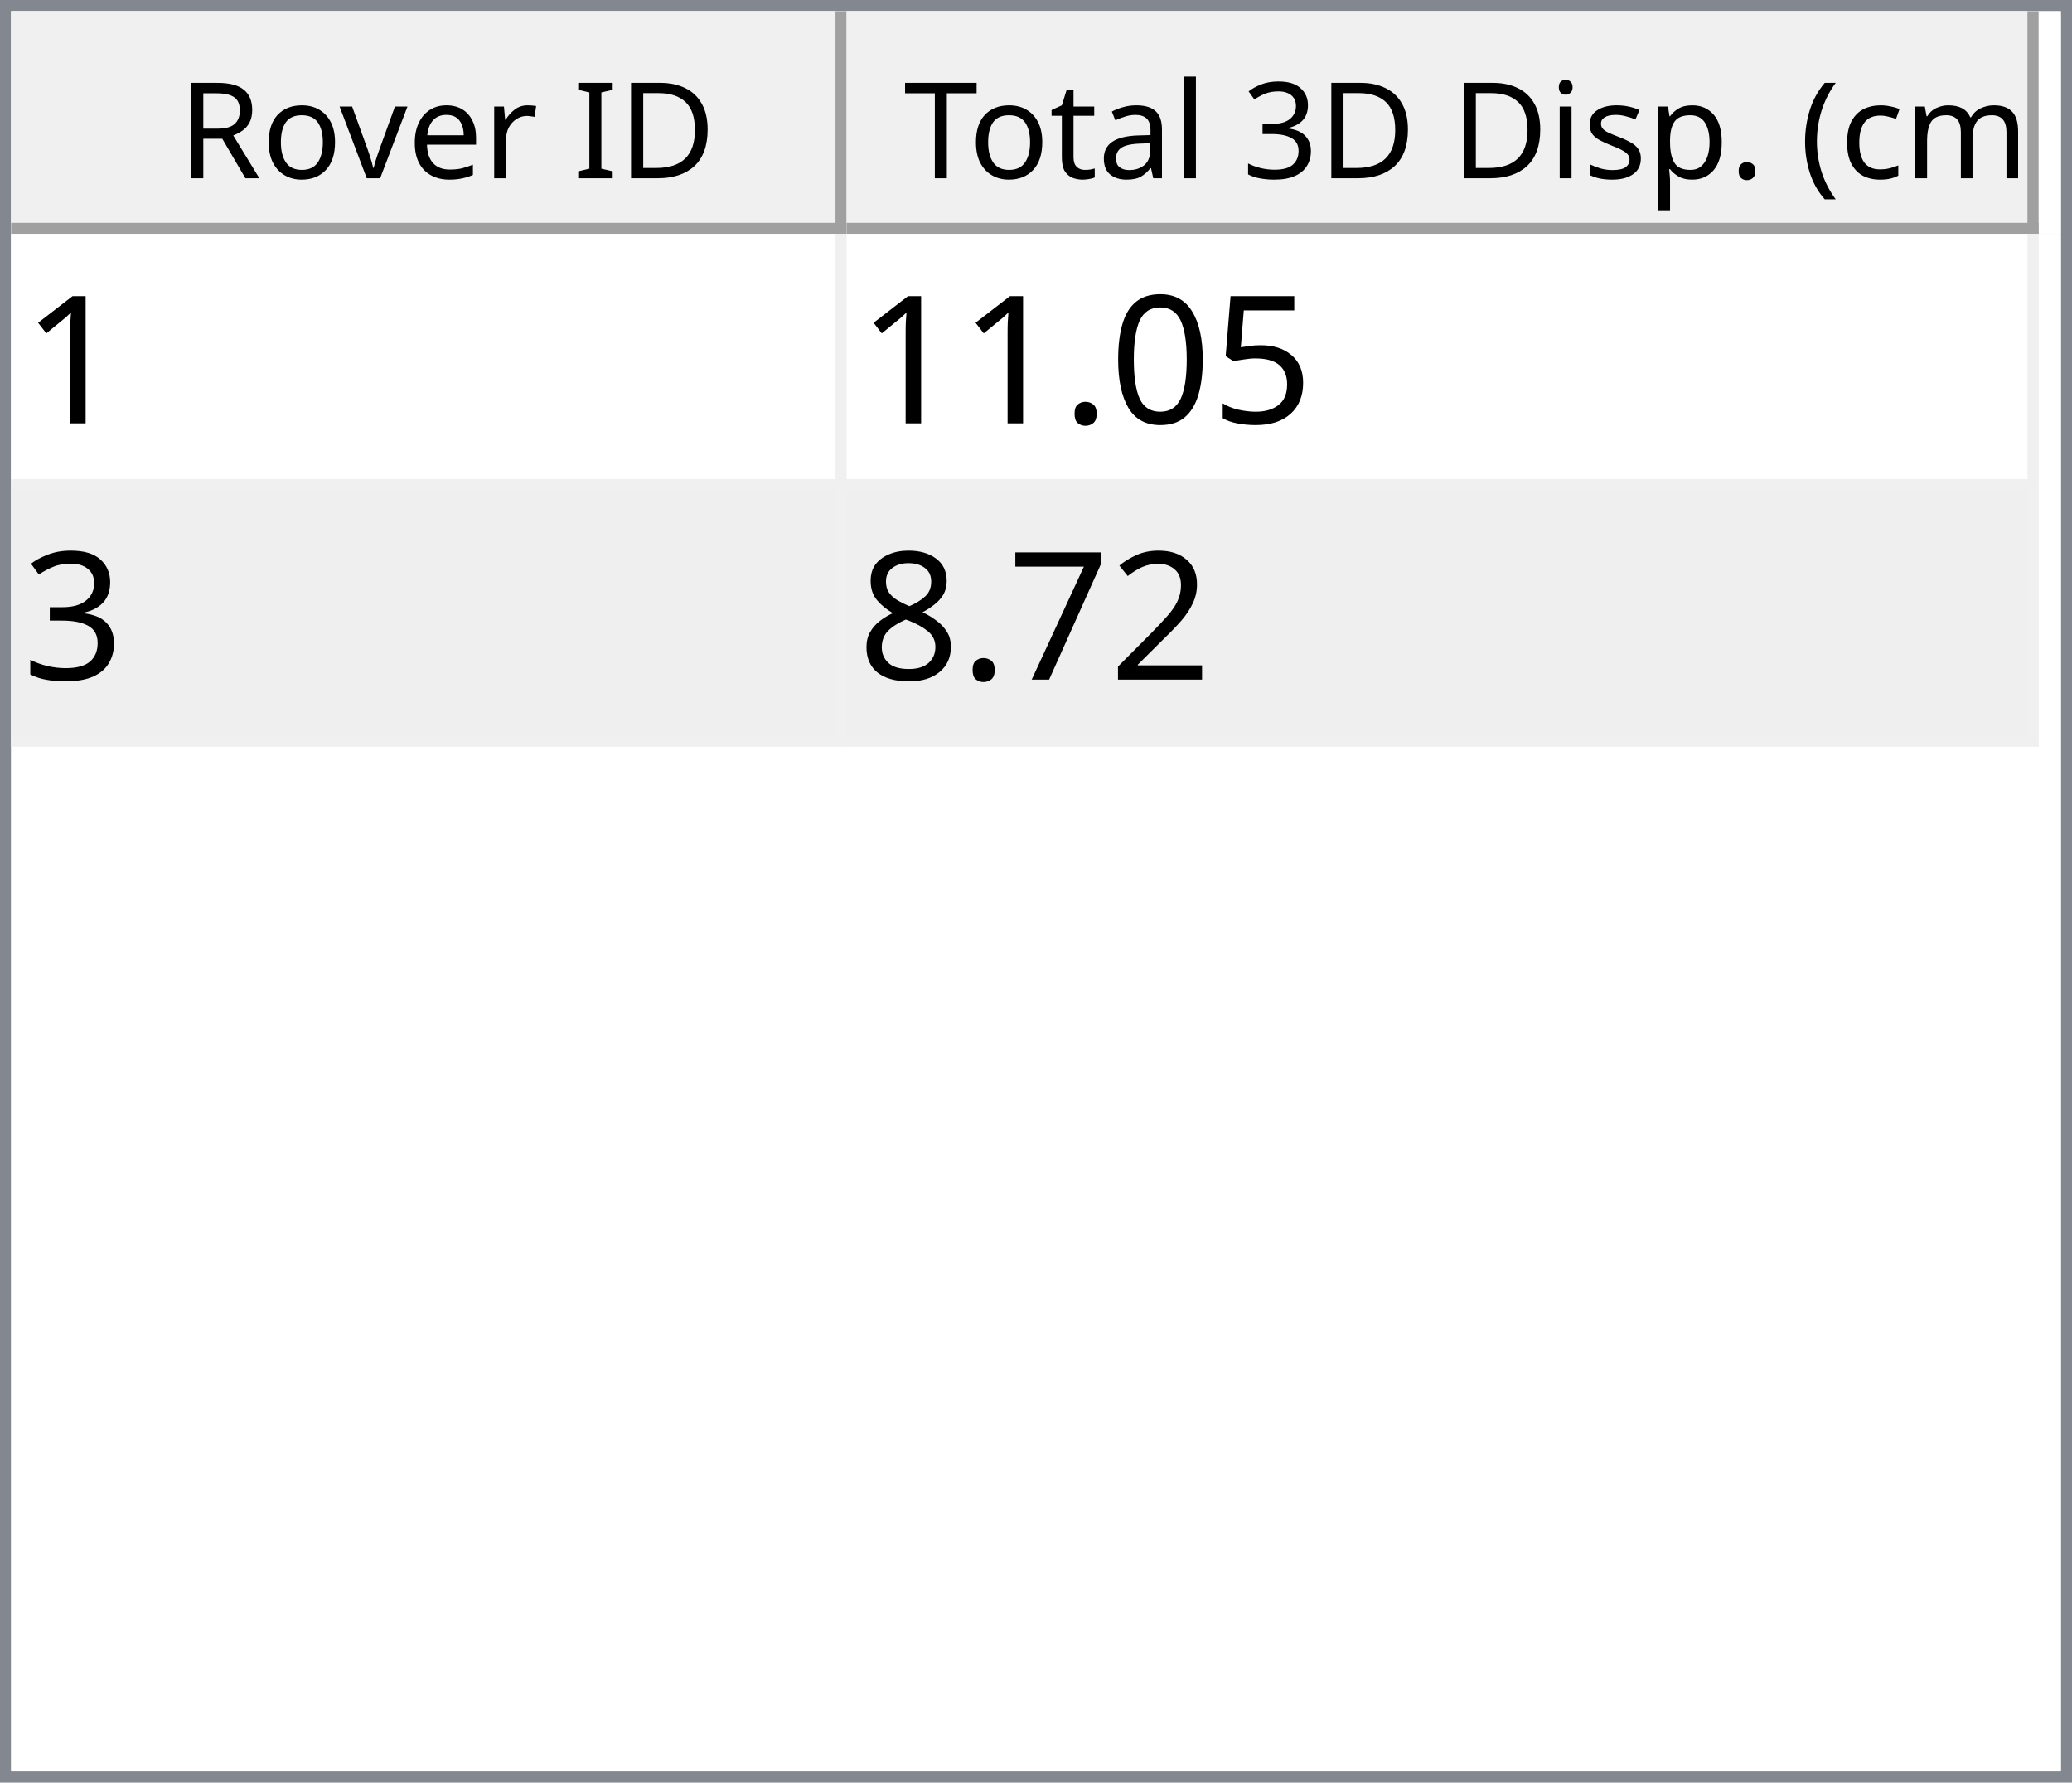
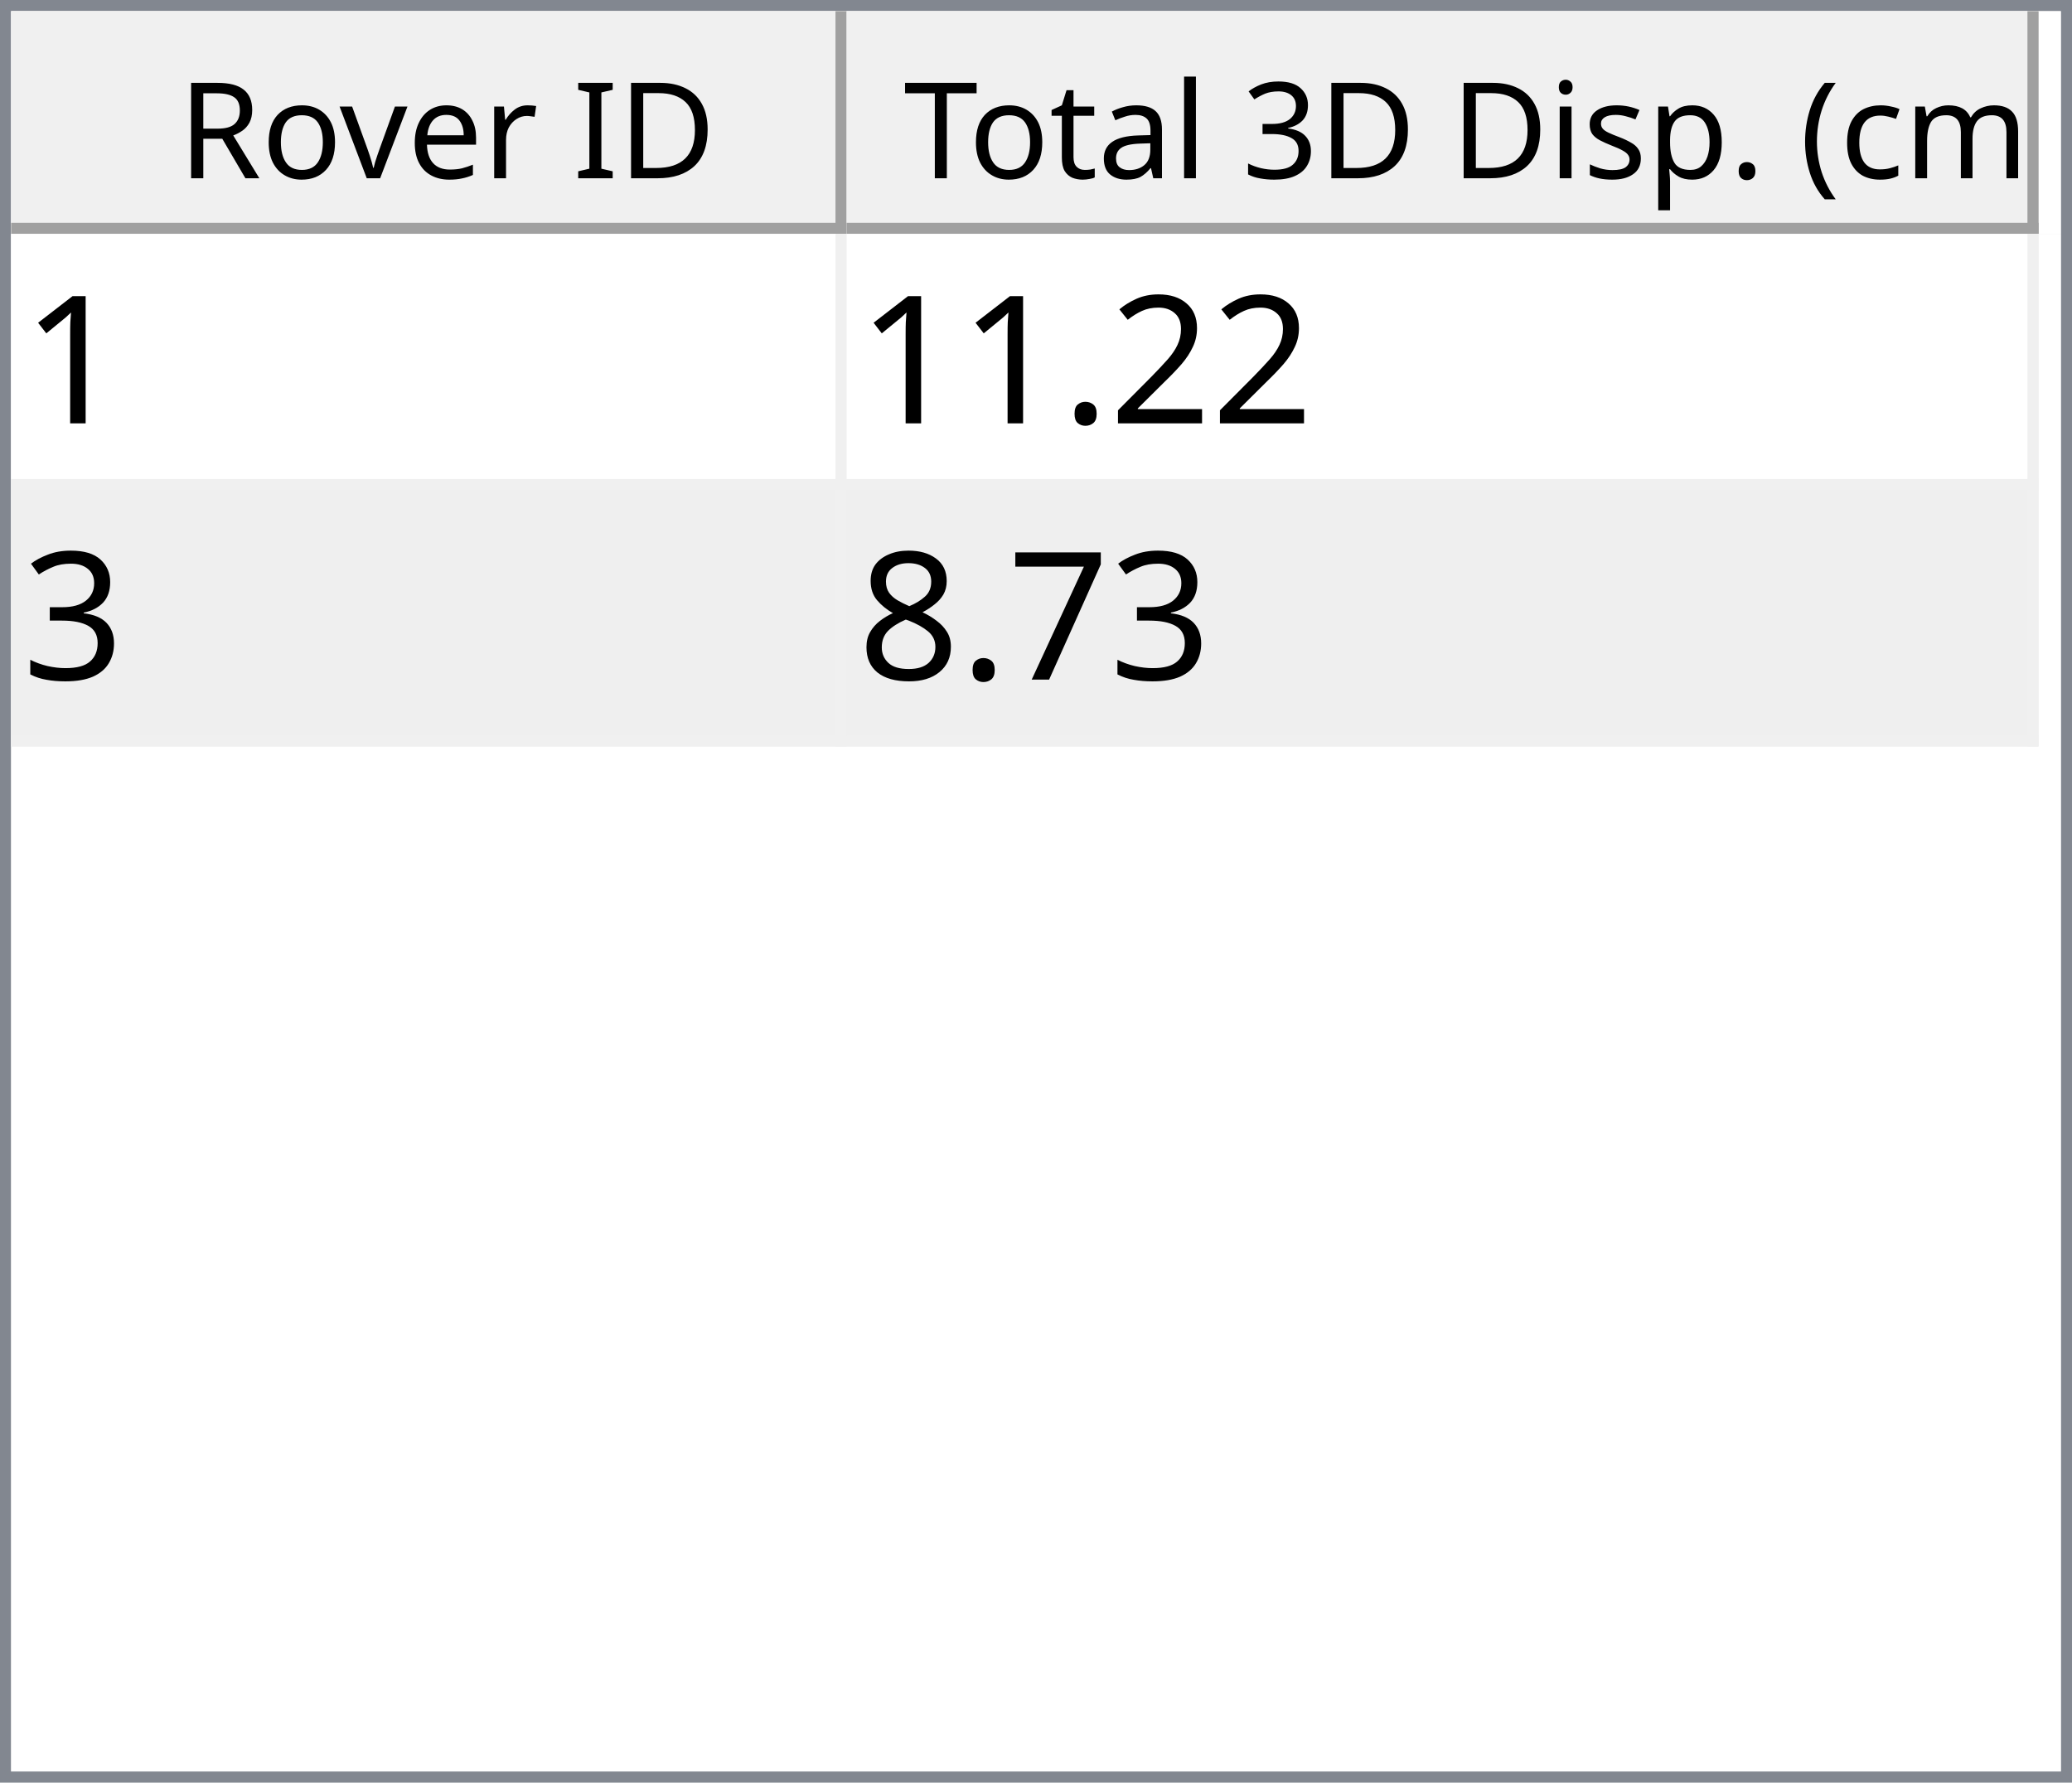
<svg xmlns="http://www.w3.org/2000/svg" style="fill-opacity:1; color-rendering:auto; color-interpolation:auto; text-rendering:auto; stroke:black; stroke-linecap:square; stroke-miterlimit:10; shape-rendering:auto; stroke-opacity:1; fill:black; stroke-dasharray:none; font-weight:normal; stroke-width:1; font-family:'Dialog'; font-style:normal; stroke-linejoin:miter; font-size:12px; stroke-dashoffset:0; image-rendering:auto;" width="186" height="160">
  <defs id="genericDefs" />
  <g>
    <defs id="defs1">
      <clipPath clipPathUnits="userSpaceOnUse" id="clipPath1">
        <path d="M0 0 L186 0 L186 160 L0 160 L0 0 Z" />
      </clipPath>
      <clipPath clipPathUnits="userSpaceOnUse" id="clipPath2">
        <path d="M0 0 L0 160 L186 160 L186 0 Z" />
      </clipPath>
      <clipPath clipPathUnits="userSpaceOnUse" id="clipPath3">
        <path d="M0 0 L0 20 L184 20 L184 0 Z" />
      </clipPath>
      <clipPath clipPathUnits="userSpaceOnUse" id="clipPath4">
        <path d="M0 0 L0 20 L75 20 L75 0 Z" />
      </clipPath>
      <clipPath clipPathUnits="userSpaceOnUse" id="clipPath5">
        <path d="M1 1 L1 19 L74 19 L74 1 Z" />
      </clipPath>
      <clipPath clipPathUnits="userSpaceOnUse" id="clipPath6">
        <path d="M0 0 L0 18 L73 18 L73 0 Z" />
      </clipPath>
      <clipPath clipPathUnits="userSpaceOnUse" id="clipPath7">
        <path d="M-0.5 -0.5 L-0.5 19.5 L74.5 19.5 L74.5 -0.5 Z" />
      </clipPath>
      <clipPath clipPathUnits="userSpaceOnUse" id="clipPath8">
        <path d="M0 0 L0 20 L107 20 L107 0 Z" />
      </clipPath>
      <clipPath clipPathUnits="userSpaceOnUse" id="clipPath9">
        <path d="M1 1 L1 19 L106 19 L106 1 Z" />
      </clipPath>
      <clipPath clipPathUnits="userSpaceOnUse" id="clipPath10">
        <path d="M0 0 L0 18 L105 18 L105 0 Z" />
      </clipPath>
      <clipPath clipPathUnits="userSpaceOnUse" id="clipPath11">
        <path d="M-0.5 -0.5 L-0.5 19.5 L106.5 19.5 L106.5 -0.5 Z" />
      </clipPath>
      <clipPath clipPathUnits="userSpaceOnUse" id="clipPath12">
        <path d="M0 0 L0 138 L184 138 L184 0 Z" />
      </clipPath>
      <clipPath clipPathUnits="userSpaceOnUse" id="clipPath13">
        <path d="M0 0 L0 46 L182 46 L182 0 Z" />
      </clipPath>
      <clipPath clipPathUnits="userSpaceOnUse" id="clipPath14">
        <path d="M-0.5 -0.5 L-0.5 45.5 L181.5 45.5 L181.5 -0.5 Z" />
      </clipPath>
      <clipPath clipPathUnits="userSpaceOnUse" id="clipPath15">
        <path d="M0 0 L0 22 L74 22 L74 0 Z" />
      </clipPath>
      <clipPath clipPathUnits="userSpaceOnUse" id="clipPath16">
        <path d="M0 0 L0 22 L106 22 L106 0 Z" />
      </clipPath>
      <font horiz-adv-x="64.551" id="font1">
        <font-face ascent="107.91" descent="25.098" units-per-em="100" style="font-style:normal; font-family:Segoe UI; font-weight:normal;" />
        <missing-glyph horiz-adv-x="64.551" d="M8.109 0 L8.109 68.266 L56.453 68.266 L56.453 0 L8.109 0 ZM15.328 7.234 L49.219 7.234 L49.219 61.031 L15.328 61.031 L15.328 7.234 Z" />
        <glyph unicode="D" horiz-adv-x="70.117" d="M9.188 0 L9.188 70.016 L28.516 70.016 Q65.531 70.016 65.531 35.891 Q65.531 19.672 55.25 9.836 Q44.969 0 27.734 0 L9.188 0 ZM17.391 62.594 L17.391 7.422 L27.828 7.422 Q41.609 7.422 49.273 14.797 Q56.938 22.172 56.938 35.688 Q56.938 62.594 28.328 62.594 L17.391 62.594 Z" />
        <glyph unicode="I" horiz-adv-x="26.611" d="M17.391 0 L9.188 0 L9.188 70.016 L17.391 70.016 L17.391 0 Z" />
        <glyph unicode=" " horiz-adv-x="27.393" d="" />
        <glyph unicode="r" horiz-adv-x="34.766" d="M34.188 41.891 Q32.078 43.5 28.125 43.5 Q23 43.5 19.555 38.672 Q16.109 33.844 16.109 25.484 L16.109 0 L8.109 0 L8.109 50 L16.109 50 L16.109 39.703 L16.312 39.703 Q18.016 44.969 21.531 47.922 Q25.047 50.875 29.391 50.875 Q32.516 50.875 34.188 50.203 L34.188 41.891 Z" />
        <glyph unicode="e" horiz-adv-x="52.295" d="M48.297 23 L12.984 23 Q13.188 14.656 17.484 10.109 Q21.781 5.562 29.297 5.562 Q37.75 5.562 44.828 11.141 L44.828 3.609 Q38.234 -1.172 27.391 -1.172 Q16.797 -1.172 10.742 5.641 Q4.688 12.453 4.688 24.812 Q4.688 36.469 11.305 43.82 Q17.922 51.172 27.734 51.172 Q37.547 51.172 42.922 44.828 Q48.297 38.484 48.297 27.203 L48.297 23 ZM40.094 29.781 Q40.047 36.719 36.75 40.578 Q33.453 44.438 27.594 44.438 Q21.922 44.438 17.969 40.383 Q14.016 36.328 13.094 29.781 L40.094 29.781 Z" />
        <glyph unicode="v" horiz-adv-x="47.9" d="M47.406 50 L27.484 0 L19.625 0 L0.688 50 L9.469 50 L22.172 13.672 Q23.578 9.672 23.922 6.688 L24.125 6.688 Q24.609 10.453 25.688 13.484 L38.969 50 L47.406 50 Z" />
        <glyph unicode="o" horiz-adv-x="58.594" d="M29 -1.172 Q17.922 -1.172 11.305 5.836 Q4.688 12.844 4.688 24.422 Q4.688 37.016 11.57 44.094 Q18.453 51.172 30.172 51.172 Q41.359 51.172 47.633 44.289 Q53.906 37.406 53.906 25.203 Q53.906 13.234 47.141 6.031 Q40.375 -1.172 29 -1.172 ZM29.594 44.438 Q21.875 44.438 17.383 39.188 Q12.891 33.938 12.891 24.703 Q12.891 15.828 17.43 10.695 Q21.969 5.562 29.594 5.562 Q37.359 5.562 41.531 10.594 Q45.703 15.625 45.703 24.906 Q45.703 34.281 41.531 39.359 Q37.359 44.438 29.594 44.438 Z" />
        <glyph unicode="R" horiz-adv-x="59.814" d="M59.375 0 L49.609 0 L37.891 19.625 Q36.281 22.359 34.766 24.289 Q33.25 26.219 31.664 27.438 Q30.078 28.656 28.25 29.219 Q26.422 29.781 24.125 29.781 L17.391 29.781 L17.391 0 L9.188 0 L9.188 70.016 L30.078 70.016 Q34.672 70.016 38.555 68.867 Q42.438 67.719 45.289 65.375 Q48.141 63.031 49.758 59.547 Q51.375 56.062 51.375 51.375 Q51.375 47.703 50.273 44.656 Q49.172 41.609 47.148 39.211 Q45.125 36.812 42.266 35.133 Q39.406 33.453 35.844 32.516 L35.844 32.328 Q37.594 31.547 38.891 30.547 Q40.188 29.547 41.359 28.18 Q42.531 26.812 43.68 25.078 Q44.828 23.344 46.234 21.047 L59.375 0 ZM17.391 62.594 L17.391 37.203 L28.516 37.203 Q31.594 37.203 34.203 38.133 Q36.812 39.062 38.719 40.797 Q40.625 42.531 41.703 45.047 Q42.781 47.562 42.781 50.688 Q42.781 56.297 39.141 59.445 Q35.5 62.594 28.609 62.594 L17.391 62.594 Z" />
        <glyph unicode=")" horiz-adv-x="30.176" d="M8.297 -15.922 L1.172 -15.922 Q16.406 2.344 16.406 26.812 Q16.406 51.469 1.078 70.016 L8.297 70.016 Q23.531 52.156 23.531 26.703 Q23.531 1.375 8.297 -15.922 Z" />
        <glyph unicode="m" horiz-adv-x="86.133" d="M79.109 0 L71.094 0 L71.094 28.719 Q71.094 37.016 68.531 40.727 Q65.969 44.438 59.906 44.438 Q54.781 44.438 51.195 39.75 Q47.609 35.062 47.609 28.516 L47.609 0 L39.594 0 L39.594 29.688 Q39.594 44.438 28.219 44.438 Q22.953 44.438 19.531 40.016 Q16.109 35.594 16.109 28.516 L16.109 0 L8.109 0 L8.109 50 L16.109 50 L16.109 42.094 L16.312 42.094 Q21.625 51.172 31.844 51.172 Q36.969 51.172 40.773 48.312 Q44.578 45.453 46 40.828 Q51.562 51.172 62.594 51.172 Q79.109 51.172 79.109 30.812 L79.109 0 Z" />
        <glyph unicode="c" horiz-adv-x="46.191" d="M42.188 2.297 Q36.422 -1.172 28.516 -1.172 Q17.828 -1.172 11.258 5.789 Q4.688 12.75 4.688 23.828 Q4.688 36.188 11.766 43.68 Q18.844 51.172 30.672 51.172 Q37.25 51.172 42.281 48.734 L42.281 40.531 Q36.719 44.438 30.375 44.438 Q22.703 44.438 17.797 38.945 Q12.891 33.453 12.891 24.516 Q12.891 15.719 17.508 10.641 Q22.125 5.562 29.891 5.562 Q36.422 5.562 42.188 9.906 L42.188 2.297 Z" />
        <glyph unicode="(" horiz-adv-x="30.176" d="M29.109 -15.922 L21.969 -15.922 Q6.844 1.375 6.844 26.703 Q6.844 52.156 21.969 70.016 L29.203 70.016 Q13.875 51.469 13.875 26.812 Q13.875 2.344 29.109 -15.922 Z" />
        <glyph unicode="." horiz-adv-x="21.68" d="M10.891 -1.078 Q8.641 -1.078 7.055 0.539 Q5.469 2.156 5.469 4.391 Q5.469 6.641 7.055 8.273 Q8.641 9.906 10.891 9.906 Q13.188 9.906 14.797 8.273 Q16.406 6.641 16.406 4.391 Q16.406 2.156 14.797 0.539 Q13.188 -1.078 10.891 -1.078 Z" />
        <glyph unicode="p" horiz-adv-x="58.789" d="M16.312 7.234 L16.109 7.234 L16.109 -23 L8.109 -23 L8.109 50 L16.109 50 L16.109 41.219 L16.312 41.219 Q22.219 51.172 33.594 51.172 Q43.266 51.172 48.688 44.461 Q54.109 37.75 54.109 26.469 Q54.109 13.922 48 6.375 Q41.891 -1.172 31.297 -1.172 Q21.578 -1.172 16.312 7.234 ZM16.109 27.391 L16.109 20.406 Q16.109 14.203 20.141 9.883 Q24.172 5.562 30.375 5.562 Q37.641 5.562 41.773 11.133 Q45.906 16.703 45.906 26.609 Q45.906 34.969 42.047 39.703 Q38.188 44.438 31.594 44.438 Q24.609 44.438 20.359 39.578 Q16.109 34.719 16.109 27.391 Z" />
        <glyph unicode="s" horiz-adv-x="42.432" d="M5.078 1.812 L5.078 10.406 Q11.625 5.562 19.484 5.562 Q30.031 5.562 30.031 12.594 Q30.031 14.594 29.125 15.992 Q28.219 17.391 26.68 18.461 Q25.141 19.531 23.07 20.383 Q21 21.234 18.609 22.172 Q15.281 23.484 12.766 24.828 Q10.25 26.172 8.57 27.859 Q6.891 29.547 6.031 31.695 Q5.172 33.844 5.172 36.719 Q5.172 40.234 6.789 42.945 Q8.406 45.656 11.086 47.484 Q13.766 49.312 17.211 50.242 Q20.656 51.172 24.312 51.172 Q30.812 51.172 35.938 48.922 L35.938 40.828 Q30.422 44.438 23.25 44.438 Q21 44.438 19.195 43.922 Q17.391 43.406 16.094 42.477 Q14.797 41.547 14.086 40.258 Q13.375 38.969 13.375 37.406 Q13.375 35.453 14.086 34.133 Q14.797 32.812 16.164 31.789 Q17.531 30.766 19.484 29.938 Q21.438 29.109 23.922 28.125 Q27.25 26.859 29.883 25.516 Q32.516 24.172 34.375 22.484 Q36.234 20.797 37.234 18.602 Q38.234 16.406 38.234 13.375 Q38.234 9.672 36.602 6.938 Q34.969 4.203 32.234 2.398 Q29.5 0.594 25.93 -0.289 Q22.359 -1.172 18.453 -1.172 Q10.75 -1.172 5.078 1.812 Z" />
        <glyph unicode="i" horiz-adv-x="24.219" d="M12.203 62.703 Q10.062 62.703 8.547 64.164 Q7.031 65.625 7.031 67.875 Q7.031 70.125 8.547 71.609 Q10.062 73.094 12.203 73.094 Q14.406 73.094 15.945 71.609 Q17.484 70.125 17.484 67.875 Q17.484 65.719 15.945 64.211 Q14.406 62.703 12.203 62.703 ZM16.109 0 L8.109 0 L8.109 50 L16.109 50 L16.109 0 Z" />
        <glyph unicode="3" horiz-adv-x="53.906" d="M46.531 19.828 Q46.531 15.094 44.75 11.211 Q42.969 7.328 39.719 4.57 Q36.469 1.812 31.93 0.297 Q27.391 -1.219 21.922 -1.219 Q11.922 -1.219 6 2.594 L6 11.188 Q13.094 5.609 22.219 5.609 Q25.875 5.609 28.828 6.539 Q31.781 7.469 33.906 9.227 Q36.031 10.984 37.18 13.477 Q38.328 15.969 38.328 19.094 Q38.328 32.812 18.797 32.812 L12.984 32.812 L12.984 39.594 L18.5 39.594 Q35.797 39.594 35.797 52.484 Q35.797 64.406 22.609 64.406 Q15.188 64.406 8.688 59.422 L8.688 67.188 Q15.375 71.188 24.609 71.188 Q29 71.188 32.57 69.969 Q36.141 68.75 38.68 66.555 Q41.219 64.359 42.609 61.281 Q44 58.203 44 54.5 Q44 40.672 30.031 36.719 L30.031 36.531 Q33.594 36.141 36.625 34.797 Q39.656 33.453 41.852 31.305 Q44.047 29.156 45.289 26.25 Q46.531 23.344 46.531 19.828 Z" />
        <glyph unicode="l" horiz-adv-x="24.219" d="M16.109 0 L8.109 0 L8.109 74.031 L16.109 74.031 L16.109 0 Z" />
        <glyph unicode="a" horiz-adv-x="50.879" d="M43.891 0 L35.891 0 L35.891 7.812 L35.688 7.812 Q30.469 -1.172 20.312 -1.172 Q12.844 -1.172 8.617 2.781 Q4.391 6.734 4.391 13.281 Q4.391 27.297 20.906 29.594 L35.891 31.688 Q35.891 44.438 25.594 44.438 Q16.547 44.438 9.281 38.281 L9.281 46.484 Q16.656 51.172 26.266 51.172 Q43.891 51.172 43.891 32.516 L43.891 0 ZM35.891 25.297 L23.828 23.641 Q18.266 22.859 15.43 20.875 Q12.594 18.891 12.594 13.875 Q12.594 10.203 15.211 7.883 Q17.828 5.562 22.172 5.562 Q28.125 5.562 32.008 9.742 Q35.891 13.922 35.891 20.312 L35.891 25.297 Z" />
        <glyph unicode="t" horiz-adv-x="33.887" d="M31.297 0.484 Q28.469 -1.078 23.828 -1.078 Q10.688 -1.078 10.688 13.578 L10.688 43.172 L2.094 43.172 L2.094 50 L10.688 50 L10.688 62.203 L18.703 64.797 L18.703 50 L31.297 50 L31.297 43.172 L18.703 43.172 L18.703 14.984 Q18.703 9.969 20.414 7.82 Q22.125 5.672 26.078 5.672 Q29.109 5.672 31.297 7.328 L31.297 0.484 Z" />
        <glyph unicode="T" horiz-adv-x="52.393" d="M50.594 62.594 L30.375 62.594 L30.375 0 L22.172 0 L22.172 62.594 L2 62.594 L2 70.016 L50.594 70.016 L50.594 62.594 Z" />
      </font>
      <font horiz-adv-x="75.0" id="font2">
        <font-face ascent="100.537" descent="21.973" units-per-em="100" style="font-style:normal; font-family:sans-serif; font-weight:normal;" />
        <missing-glyph horiz-adv-x="75.0" d="M12.5 0 L12.5 62.5 L62.5 62.5 L62.5 0 L12.5 0 ZM14.062 1.562 L60.938 1.562 L60.938 60.938 L14.062 60.938 L14.062 1.562 Z" />
        <glyph unicode="1" horiz-adv-x="55.615" d="M37.25 0 L28.469 0 L28.469 56 Q25.297 52.984 20.141 49.953 Q14.984 46.922 10.891 45.406 L10.891 53.906 Q18.266 57.375 23.781 62.305 Q29.297 67.234 31.594 71.875 L37.25 71.875 L37.25 0 Z" />
-         <glyph unicode="5" horiz-adv-x="55.615" d="M4.156 18.75 L13.375 19.531 Q14.406 12.797 18.141 9.398 Q21.875 6 27.156 6 Q33.5 6 37.891 10.789 Q42.281 15.578 42.281 23.484 Q42.281 31 38.062 35.352 Q33.844 39.703 27 39.703 Q22.75 39.703 19.336 37.773 Q15.922 35.844 13.969 32.766 L5.719 33.844 L12.641 70.609 L48.25 70.609 L48.25 62.203 L19.672 62.203 L15.828 42.969 Q22.266 47.469 29.344 47.469 Q38.719 47.469 45.164 40.969 Q51.609 34.469 51.609 24.266 Q51.609 14.547 45.953 7.469 Q39.062 -1.219 27.156 -1.219 Q17.391 -1.219 11.211 4.25 Q5.031 9.719 4.156 18.75 Z" />
-         <glyph unicode="0" horiz-adv-x="55.615" d="M4.156 35.297 Q4.156 48 6.766 55.742 Q9.375 63.484 14.523 67.68 Q19.672 71.875 27.484 71.875 Q33.25 71.875 37.594 69.555 Q41.938 67.234 44.773 62.867 Q47.609 58.5 49.219 52.227 Q50.828 45.953 50.828 35.297 Q50.828 22.703 48.242 14.969 Q45.656 7.234 40.508 3.008 Q35.359 -1.219 27.484 -1.219 Q17.141 -1.219 11.234 6.203 Q4.156 15.141 4.156 35.297 ZM13.188 35.297 Q13.188 17.672 17.312 11.836 Q21.438 6 27.484 6 Q33.547 6 37.672 11.859 Q41.797 17.719 41.797 35.297 Q41.797 52.984 37.672 58.789 Q33.547 64.594 27.391 64.594 Q21.344 64.594 17.719 59.469 Q13.188 52.938 13.188 35.297 Z" />
+         <glyph unicode="2" horiz-adv-x="55.615" d="M50.344 8.453 L50.344 0 L3.031 0 Q2.938 3.172 4.047 6.109 Q5.859 10.938 9.836 15.625 Q13.812 20.312 21.344 26.469 Q33.016 36.031 37.117 41.625 Q41.219 47.219 41.219 52.203 Q41.219 57.422 37.477 61.008 Q33.734 64.594 27.734 64.594 Q21.391 64.594 17.578 60.789 Q13.766 56.984 13.719 50.25 L4.688 51.172 Q5.609 61.281 11.664 66.578 Q17.719 71.875 27.938 71.875 Q38.234 71.875 44.242 66.164 Q50.25 60.453 50.25 52 Q50.25 47.703 48.492 43.555 Q46.734 39.406 42.656 34.812 Q38.578 30.219 29.109 22.219 Q21.188 15.578 18.945 13.211 Q16.703 10.844 15.234 8.453 L50.344 8.453 Z" />
        <glyph unicode="." horiz-adv-x="27.783" d="M9.078 0 L9.078 10.016 L19.094 10.016 L19.094 0 L9.078 0 Z" />
        <glyph unicode="3" horiz-adv-x="55.615" d="M4.203 18.891 L12.984 20.062 Q14.5 12.594 18.141 9.297 Q21.781 6 27 6 Q33.203 6 37.477 10.297 Q41.75 14.594 41.75 20.953 Q41.75 27 37.797 30.93 Q33.844 34.859 27.734 34.859 Q25.25 34.859 21.531 33.891 L22.516 41.609 Q23.391 41.5 23.922 41.5 Q29.547 41.5 34.039 44.43 Q38.531 47.359 38.531 53.469 Q38.531 58.297 35.258 61.477 Q31.984 64.656 26.812 64.656 Q21.688 64.656 18.266 61.43 Q14.844 58.203 13.875 51.766 L5.078 53.328 Q6.688 62.156 12.398 67.016 Q18.109 71.875 26.609 71.875 Q32.469 71.875 37.398 69.359 Q42.328 66.844 44.945 62.5 Q47.562 58.156 47.562 53.266 Q47.562 48.641 45.07 44.828 Q42.578 41.016 37.703 38.766 Q44.047 37.312 47.562 32.695 Q51.078 28.078 51.078 21.141 Q51.078 11.766 44.242 5.25 Q37.406 -1.266 26.953 -1.266 Q17.531 -1.266 11.305 4.352 Q5.078 9.969 4.203 18.891 Z" />
-         <glyph unicode="2" horiz-adv-x="55.615" d="M50.344 8.453 L50.344 0 L3.031 0 Q2.938 3.172 4.047 6.109 Q5.859 10.938 9.836 15.625 Q13.812 20.312 21.344 26.469 Q33.016 36.031 37.117 41.625 Q41.219 47.219 41.219 52.203 Q41.219 57.422 37.477 61.008 Q33.734 64.594 27.734 64.594 Q21.391 64.594 17.578 60.789 Q13.766 56.984 13.719 50.25 L4.688 51.172 Q5.609 61.281 11.664 66.578 Q17.719 71.875 27.938 71.875 Q38.234 71.875 44.242 66.164 Q50.25 60.453 50.25 52 Q50.25 47.703 48.492 43.555 Q46.734 39.406 42.656 34.812 Q38.578 30.219 29.109 22.219 Q21.188 15.578 18.945 13.211 Q16.703 10.844 15.234 8.453 L50.344 8.453 Z" />
        <glyph unicode="7" horiz-adv-x="55.615" d="M4.734 62.203 L4.734 70.656 L51.078 70.656 L51.078 63.812 Q44.234 56.547 37.523 44.484 Q30.812 32.422 27.156 19.672 Q24.516 10.688 23.781 0 L14.75 0 Q14.891 8.453 18.062 20.414 Q21.234 32.375 27.172 43.484 Q33.109 54.594 39.797 62.203 L4.734 62.203 Z" />
        <glyph unicode="8" horiz-adv-x="55.615" d="M17.672 38.812 Q12.203 40.828 9.57 44.539 Q6.938 48.25 6.938 53.422 Q6.938 61.234 12.555 66.555 Q18.172 71.875 27.484 71.875 Q36.859 71.875 42.578 66.43 Q48.297 60.984 48.297 53.172 Q48.297 48.188 45.68 44.508 Q43.062 40.828 37.75 38.812 Q44.344 36.672 47.781 31.883 Q51.219 27.094 51.219 20.453 Q51.219 11.281 44.727 5.031 Q38.234 -1.219 27.641 -1.219 Q17.047 -1.219 10.547 5.055 Q4.047 11.328 4.047 20.703 Q4.047 27.688 7.594 32.398 Q11.141 37.109 17.672 38.812 ZM15.922 53.719 Q15.922 48.641 19.195 45.414 Q22.469 42.188 27.688 42.188 Q32.766 42.188 36.016 45.383 Q39.266 48.578 39.266 53.219 Q39.266 58.062 35.914 61.359 Q32.562 64.656 27.594 64.656 Q22.562 64.656 19.242 61.43 Q15.922 58.203 15.922 53.719 ZM13.094 20.656 Q13.094 16.891 14.875 13.375 Q16.656 9.859 20.172 7.93 Q23.688 6 27.734 6 Q34.031 6 38.133 10.055 Q42.234 14.109 42.234 20.359 Q42.234 26.703 38.016 30.859 Q33.797 35.016 27.438 35.016 Q21.234 35.016 17.164 30.914 Q13.094 26.812 13.094 20.656 Z" />
      </font>
    </defs>
    <g style="fill:white; stroke:white;">
      <rect x="0" y="0" width="186" style="clip-path:url(#clipPath1); stroke:none;" height="160" />
    </g>
    <g style="fill:white; text-rendering:optimizeSpeed; color-rendering:optimizeSpeed; image-rendering:optimizeSpeed; shape-rendering:crispEdges; stroke:white; color-interpolation:sRGB;">
      <rect x="0" width="186" height="160" y="0" style="stroke:none;" />
      <path style="stroke:none;" d="M0 160 L186 160 L186 0 L0 0 Z" />
    </g>
    <g style="fill:rgb(240,240,240); font-family:'Segoe UI'; stroke:rgb(240,240,240);">
      <rect x="0" y="0" width="186" style="clip-path:url(#clipPath2); stroke:none;" height="160" />
    </g>
    <g style="fill:rgb(130,135,144); font-family:'Segoe UI'; stroke:rgb(130,135,144);">
      <path d="M0 0 L186 0 L186 160 L0 160 L0 0 ZM1 1 L185 1 L185 159 L1 159 L1 1 Z" style="fill-rule:evenodd; clip-path:url(#clipPath2); stroke:none;" />
    </g>
    <g style="fill:white; font-family:'Segoe UI'; stroke:white;" transform="translate(1,1)">
      <rect x="0" y="0" width="184" style="clip-path:url(#clipPath3); stroke:none;" height="20" />
    </g>
    <g style="fill:rgb(240,240,240); font-family:'Segoe UI'; stroke:rgb(240,240,240);" transform="translate(1,1)">
      <rect x="0" y="0" width="75" style="clip-path:url(#clipPath4); stroke:none;" height="20" />
    </g>
    <g style="font-family:'Segoe UI';" transform="translate(2,2)">
      <text x="14" xml:space="preserve" y="14" style="clip-path:url(#clipPath6); stroke:none;">Rover ID</text>
    </g>
    <g style="fill:rgb(160,160,160); font-family:'Segoe UI'; stroke:rgb(160,160,160); stroke-linejoin:bevel;" transform="translate(1.5,1.5)">
      <line x1="74" x2="74" y1="0" style="fill:none; clip-path:url(#clipPath7);" y2="19" />
    </g>
    <g style="fill:rgb(160,160,160); font-family:'Segoe UI'; stroke:rgb(160,160,160); stroke-linejoin:bevel;" transform="matrix(1,0,0,1,1,1) translate(0.5,0.5)">
      <line x1="0" x2="74" y1="19" style="fill:none; clip-path:url(#clipPath7);" y2="19" />
    </g>
    <g style="fill:rgb(240,240,240); font-family:'Segoe UI'; stroke:rgb(240,240,240);" transform="translate(76,1)">
      <rect x="0" y="0" width="107" style="clip-path:url(#clipPath8); stroke:none;" height="20" />
    </g>
    <g style="font-family:'Segoe UI';" transform="translate(77,2)">
      <text x="1" xml:space="preserve" y="14" style="clip-path:url(#clipPath10); stroke:none;"> Total 3D Disp. (cm)</text>
    </g>
    <g style="fill:rgb(160,160,160); font-family:'Segoe UI'; stroke:rgb(160,160,160); stroke-linejoin:bevel;" transform="translate(76.5,1.5)">
      <line x1="106" x2="106" y1="0" style="fill:none; clip-path:url(#clipPath11);" y2="19" />
    </g>
    <g style="fill:rgb(160,160,160); font-family:'Segoe UI'; stroke:rgb(160,160,160); stroke-linejoin:bevel;" transform="matrix(1,0,0,1,76,1) translate(0.5,0.5)">
      <line x1="0" x2="106" y1="19" style="fill:none; clip-path:url(#clipPath11);" y2="19" />
    </g>
    <g style="fill:white; font-family:'Segoe UI'; stroke:white;" transform="translate(1,21)">
      <rect x="0" y="0" width="184" style="clip-path:url(#clipPath12); stroke:none;" height="138" />
    </g>
    <g style="fill:rgb(240,240,240); font-size:16px; font-family:sans-serif; stroke:rgb(240,240,240);" transform="translate(1,21)">
      <rect x="0" y="0" width="182" style="clip-path:url(#clipPath13); stroke:none;" height="46" />
      <line transform="translate(0.5,0.5)" x1="0" x2="181" y1="22" style="clip-path:url(#clipPath14); fill:none; stroke-linejoin:bevel;" y2="22" />
    </g>
    <g transform="matrix(1,0,0,1,1,21) translate(0.5,0.5)" style="fill:rgb(240,240,240); font-size:16px; font-family:sans-serif; stroke:rgb(240,240,240); stroke-linejoin:bevel;">
      <line x1="0" x2="181" y1="45" style="fill:none; clip-path:url(#clipPath14);" y2="45" />
    </g>
    <g transform="matrix(1,0,0,1,1,21) translate(0.5,0.5)" style="fill:rgb(240,240,240); font-size:16px; font-family:sans-serif; stroke:rgb(240,240,240); stroke-linejoin:bevel;">
      <line x1="74" x2="74" y1="0" style="fill:none; clip-path:url(#clipPath14);" y2="45" />
    </g>
    <g transform="matrix(1,0,0,1,1,21) translate(0.5,0.5)" style="fill:rgb(240,240,240); font-size:16px; font-family:sans-serif; stroke:rgb(240,240,240); stroke-linejoin:bevel;">
      <line x1="181" x2="181" y1="0" style="fill:none; clip-path:url(#clipPath14);" y2="45" />
    </g>
    <g style="fill:white; font-size:16px; font-family:sans-serif; stroke:white;" transform="matrix(1,0,0,1,1,21)">
      <rect x="0" y="0" width="74" style="clip-path:url(#clipPath15); stroke:none;" height="22" />
      <text x="1" y="17" style="fill:black; clip-path:url(#clipPath15); stroke:none;" xml:space="preserve">1</text>
    </g>
    <g style="fill:white; font-size:16px; font-family:sans-serif; stroke:white;" transform="matrix(1,0,0,1,1,21) translate(75,0)">
      <rect x="0" y="0" width="106" style="clip-path:url(#clipPath16); stroke:none;" height="22" />
-       <text x="1" y="17" style="fill:black; clip-path:url(#clipPath16); stroke:none;" xml:space="preserve">11.05</text>
+       <text x="1" y="17" style="fill:black; clip-path:url(#clipPath16); stroke:none;" xml:space="preserve">11.22</text>
    </g>
    <g style="fill:rgb(239,239,239); font-size:16px; font-family:sans-serif; stroke:rgb(239,239,239);" transform="matrix(1,0,0,1,1,21) translate(0,23)">
      <rect x="0" y="0" width="74" style="clip-path:url(#clipPath15); stroke:none;" height="22" />
      <text x="1" y="17" style="fill:black; clip-path:url(#clipPath15); stroke:none;" xml:space="preserve">3</text>
    </g>
    <g style="fill:rgb(239,239,239); font-size:16px; font-family:sans-serif; stroke:rgb(239,239,239);" transform="matrix(1,0,0,1,1,21) translate(75,23)">
      <rect x="0" y="0" width="106" style="clip-path:url(#clipPath16); stroke:none;" height="22" />
-       <text x="1" y="17" style="fill:black; clip-path:url(#clipPath16); stroke:none;" xml:space="preserve">8.72</text>
+       <text x="1" y="17" style="fill:black; clip-path:url(#clipPath16); stroke:none;" xml:space="preserve">8.73</text>
    </g>
  </g>
</svg>
